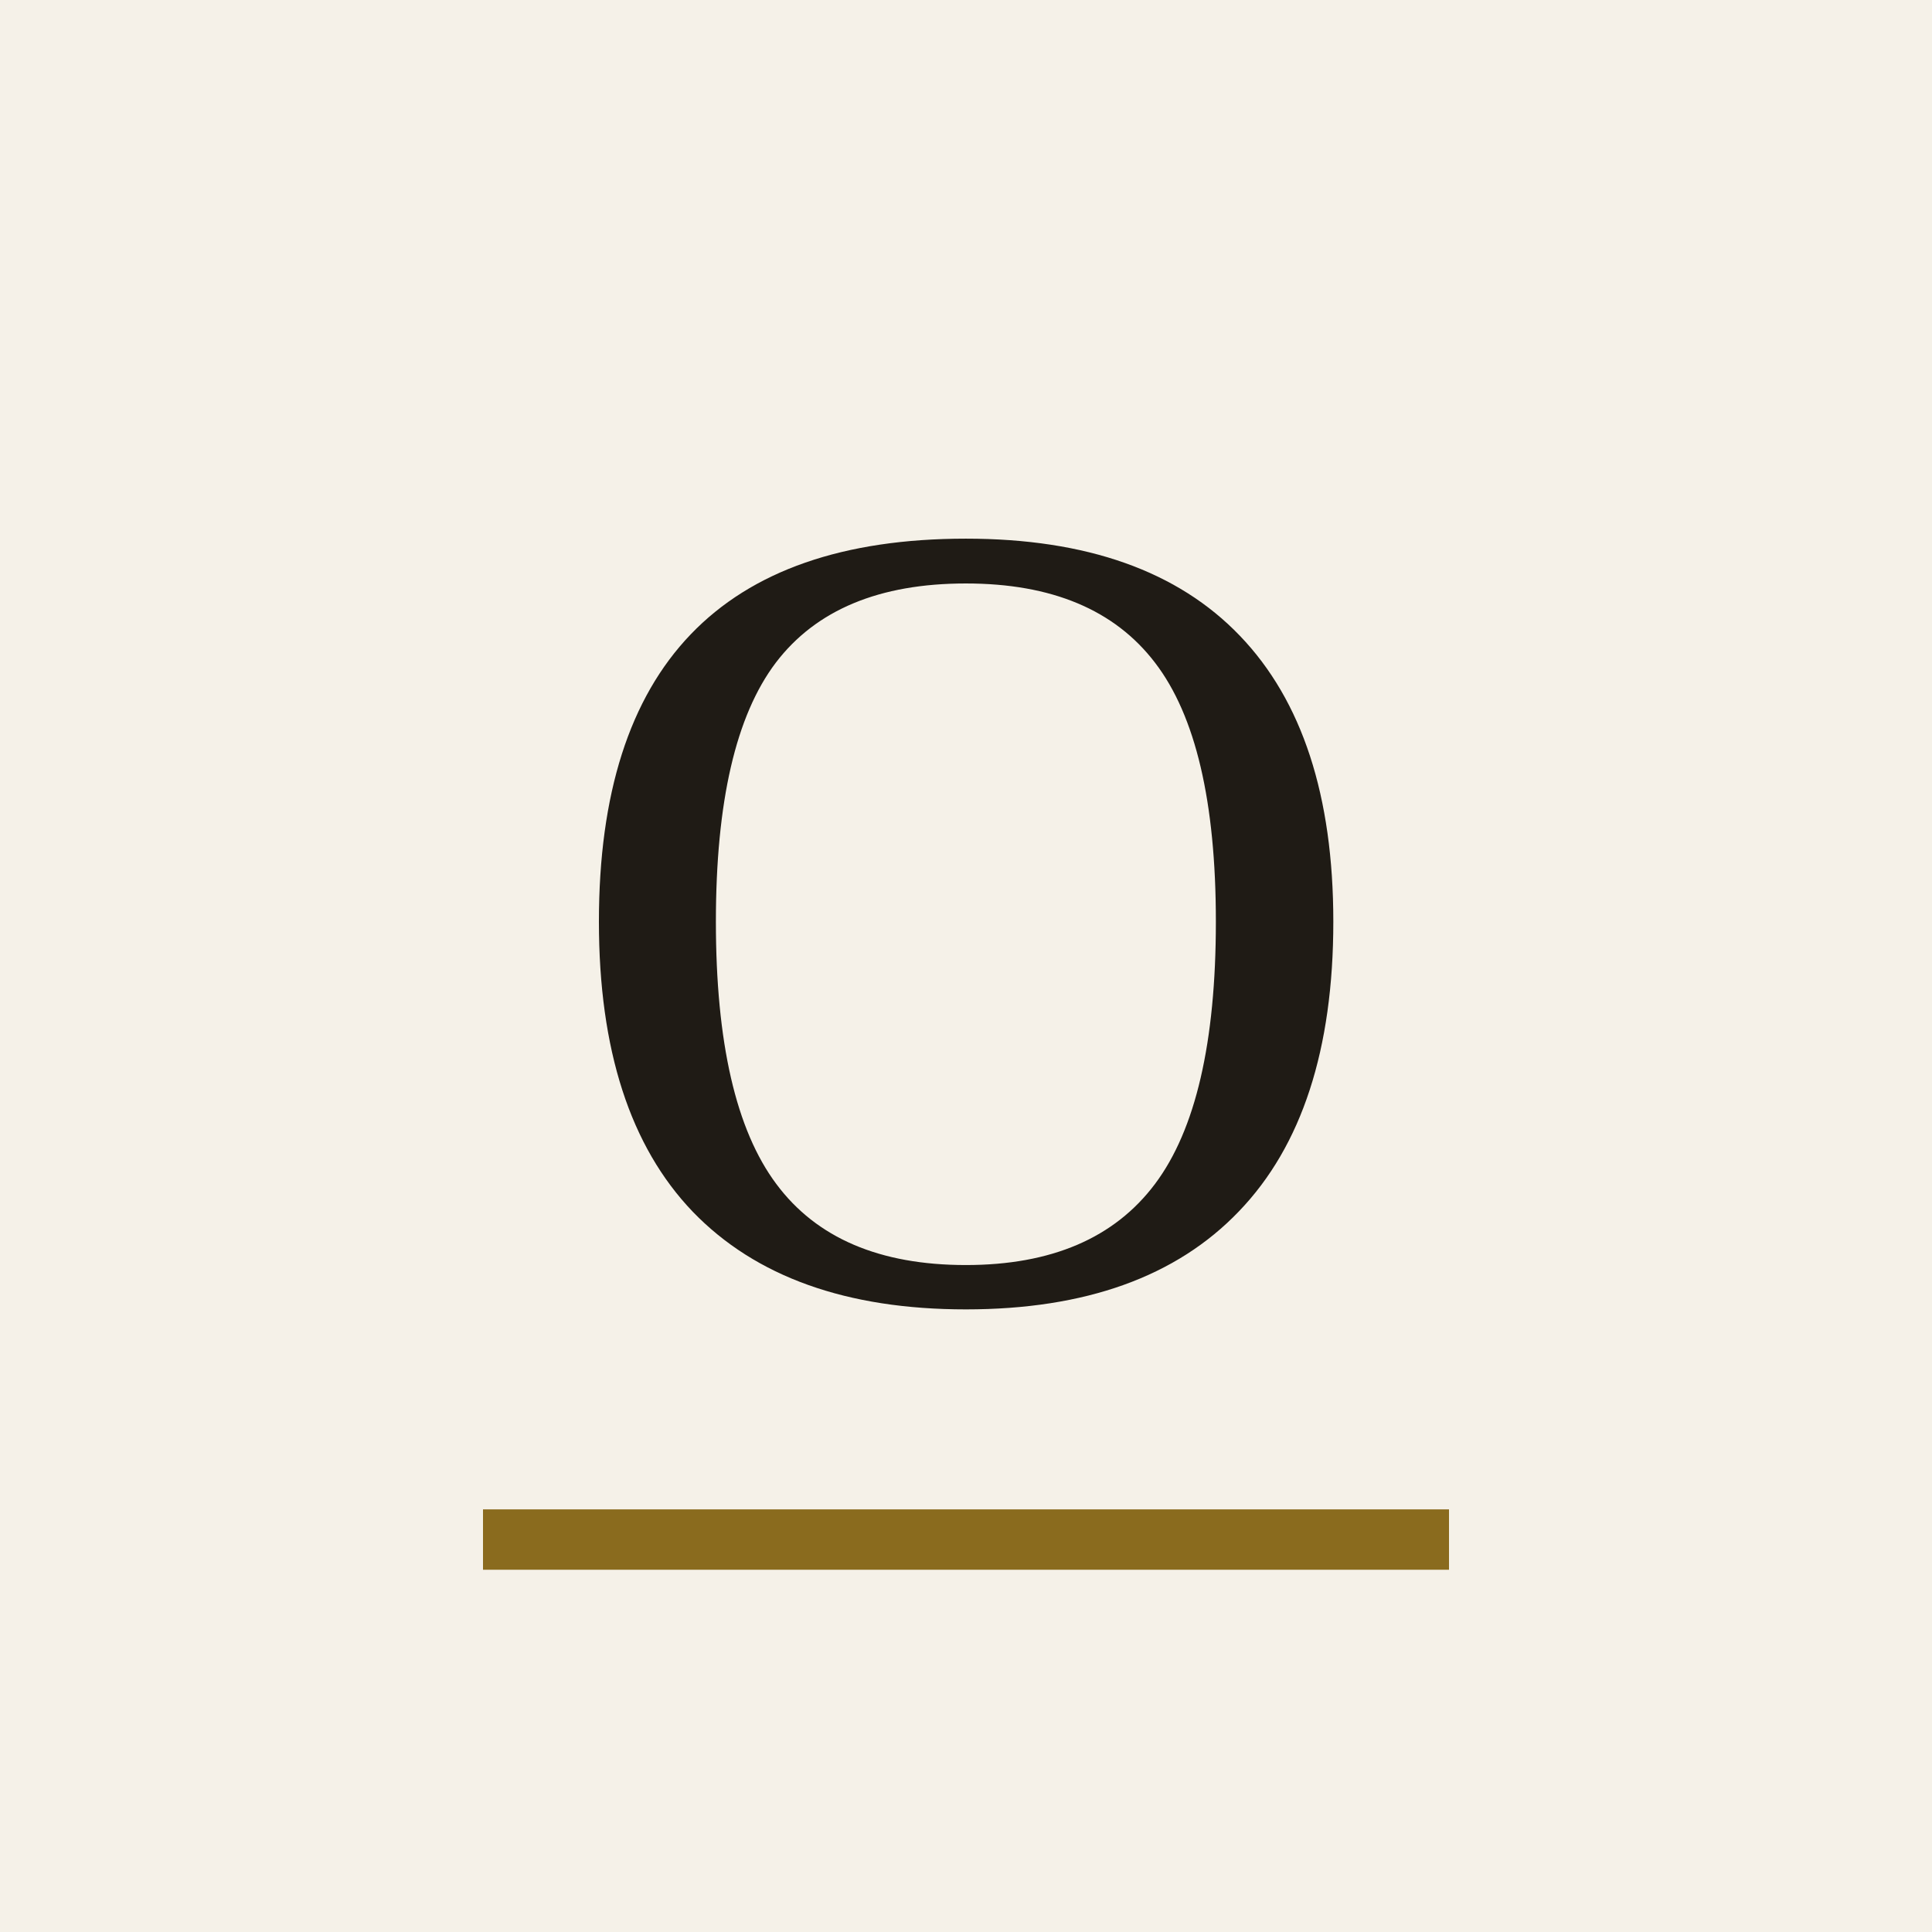
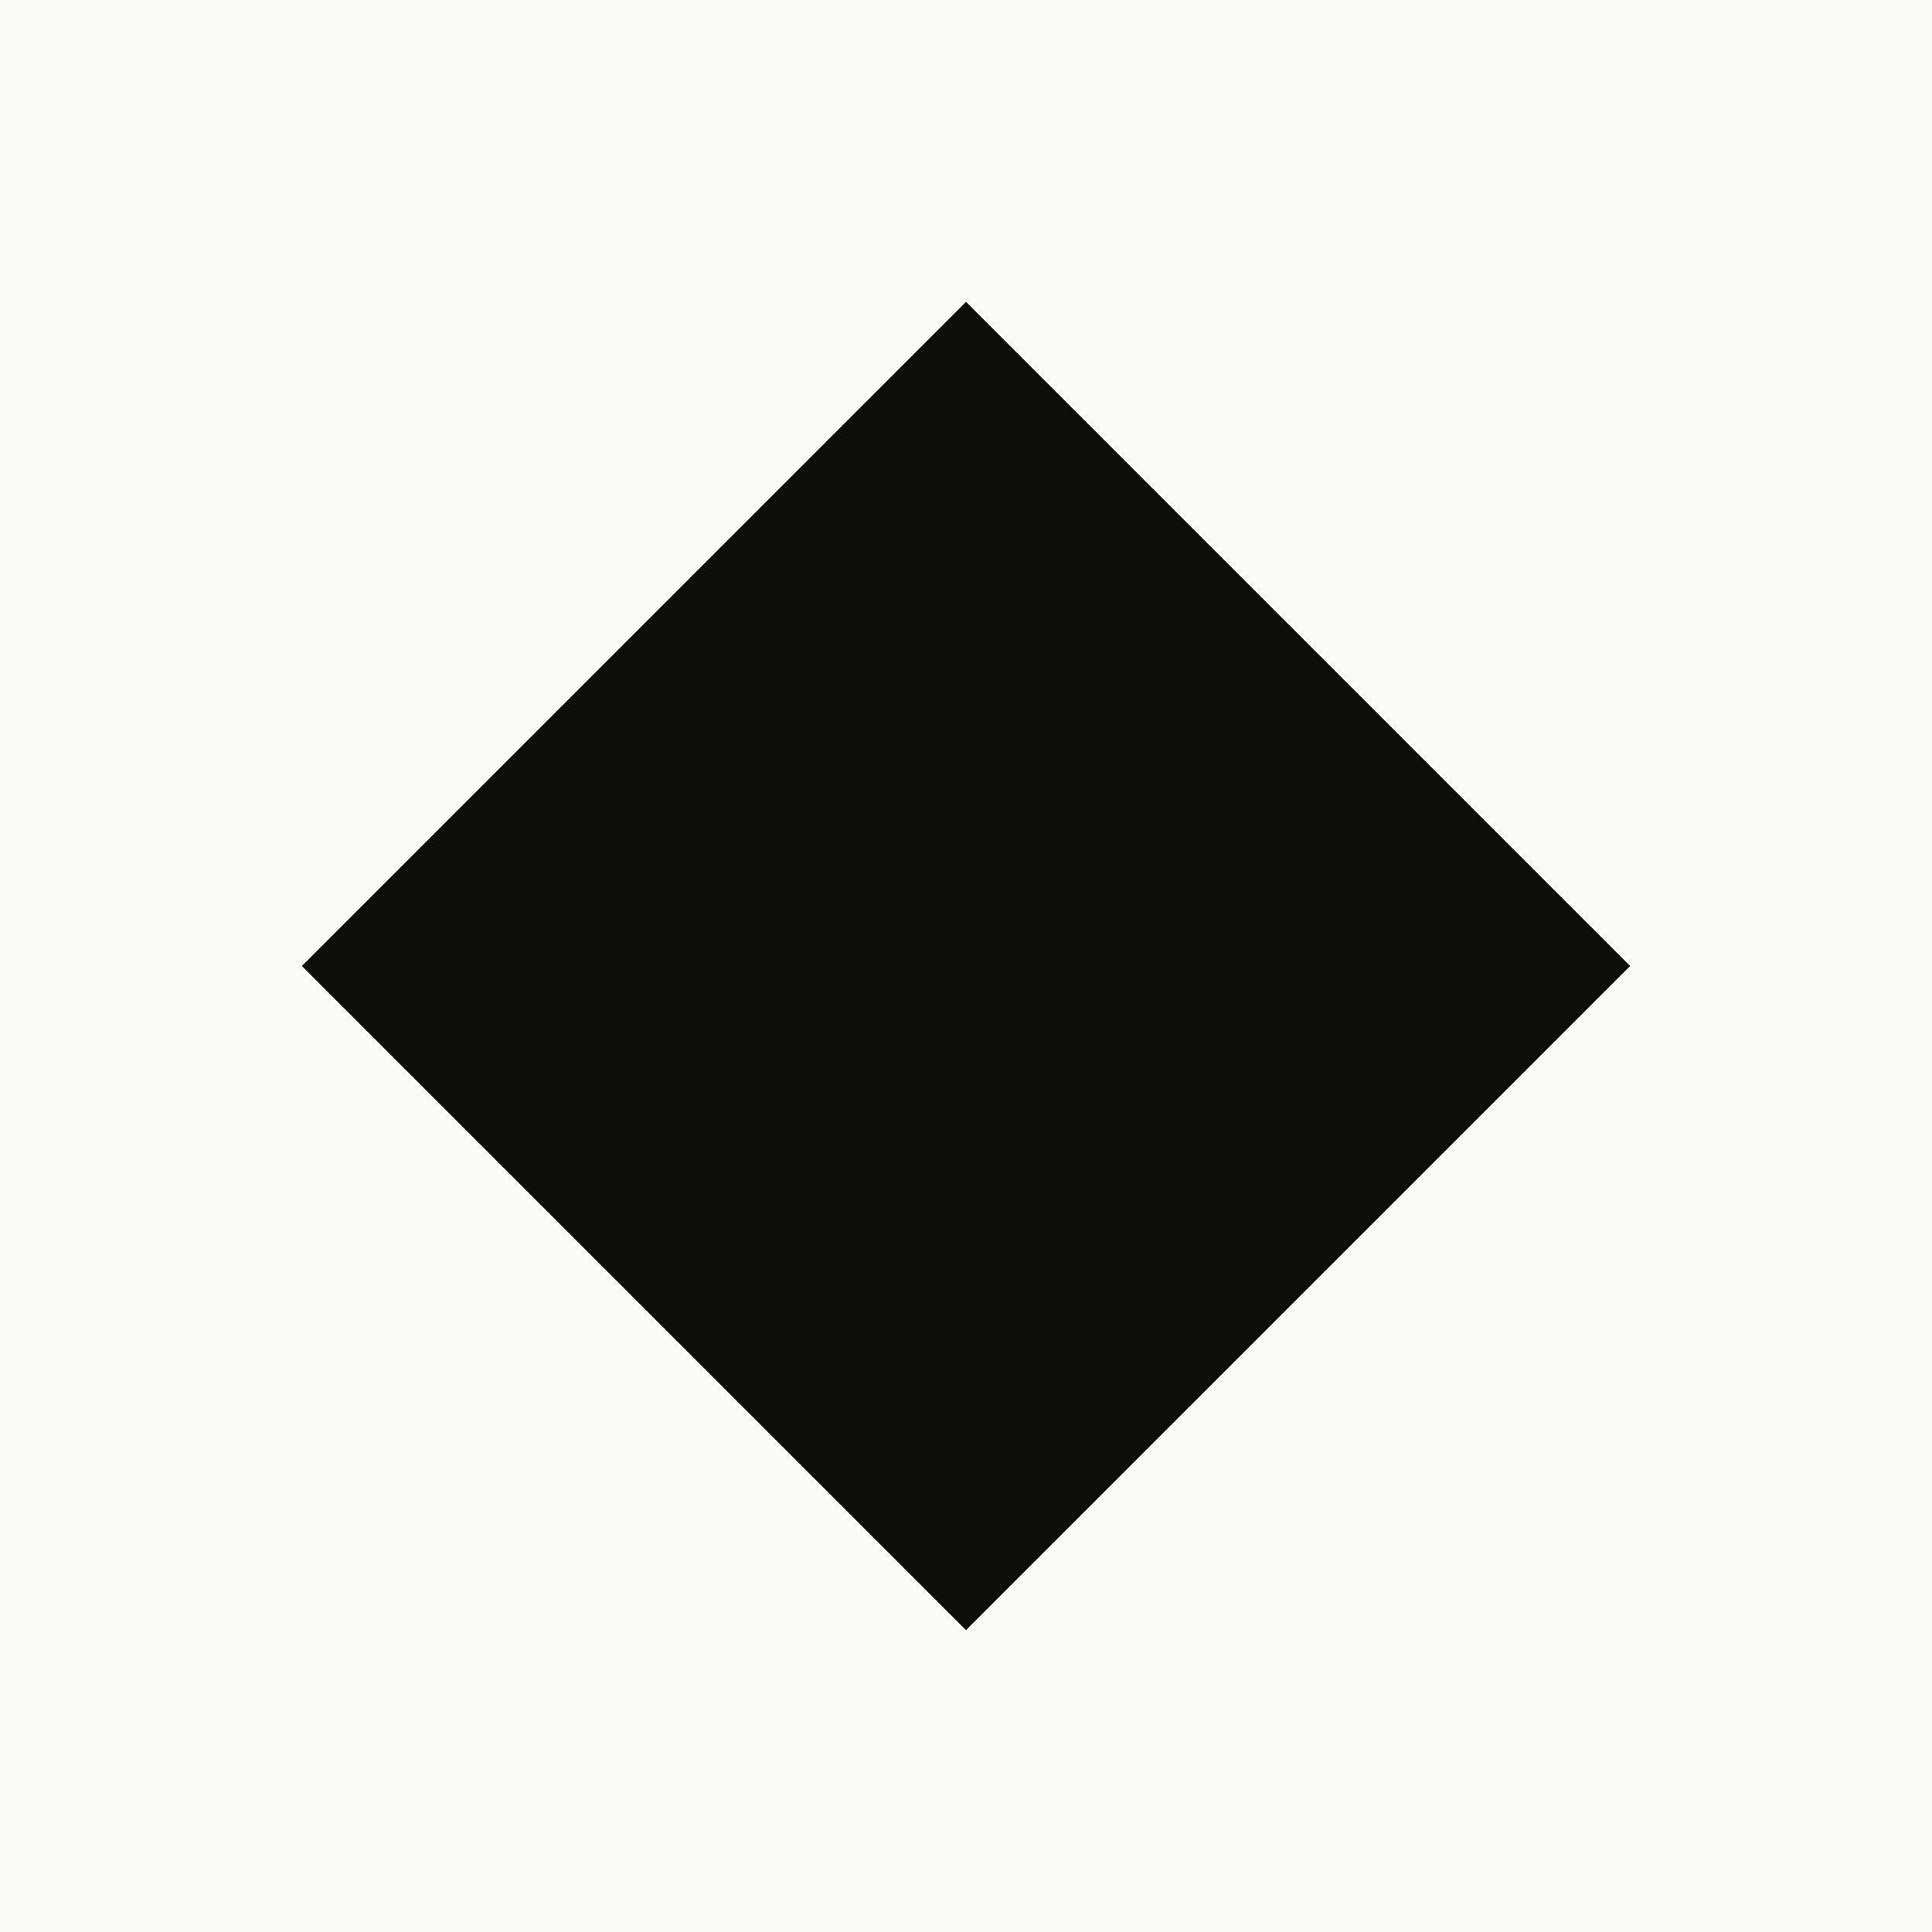
<svg xmlns="http://www.w3.org/2000/svg" viewBox="0 0 64 64">
-   <rect width="64" height="64" fill="#F5F1E8" />
-   <text x="32" y="43" font-family="Georgia, 'Times New Roman', serif" font-size="38" text-anchor="middle" fill="#1F1B15">O</text>
-   <rect x="16" y="50" width="32" height="2" fill="#8A6B1E" />
+   <rect width="64" height="64" fill="#FAFAF8" />
+   <path d="M32 10 L54 32 L32 54 L10 32 Z" fill="#0D0D0B" />
</svg>
